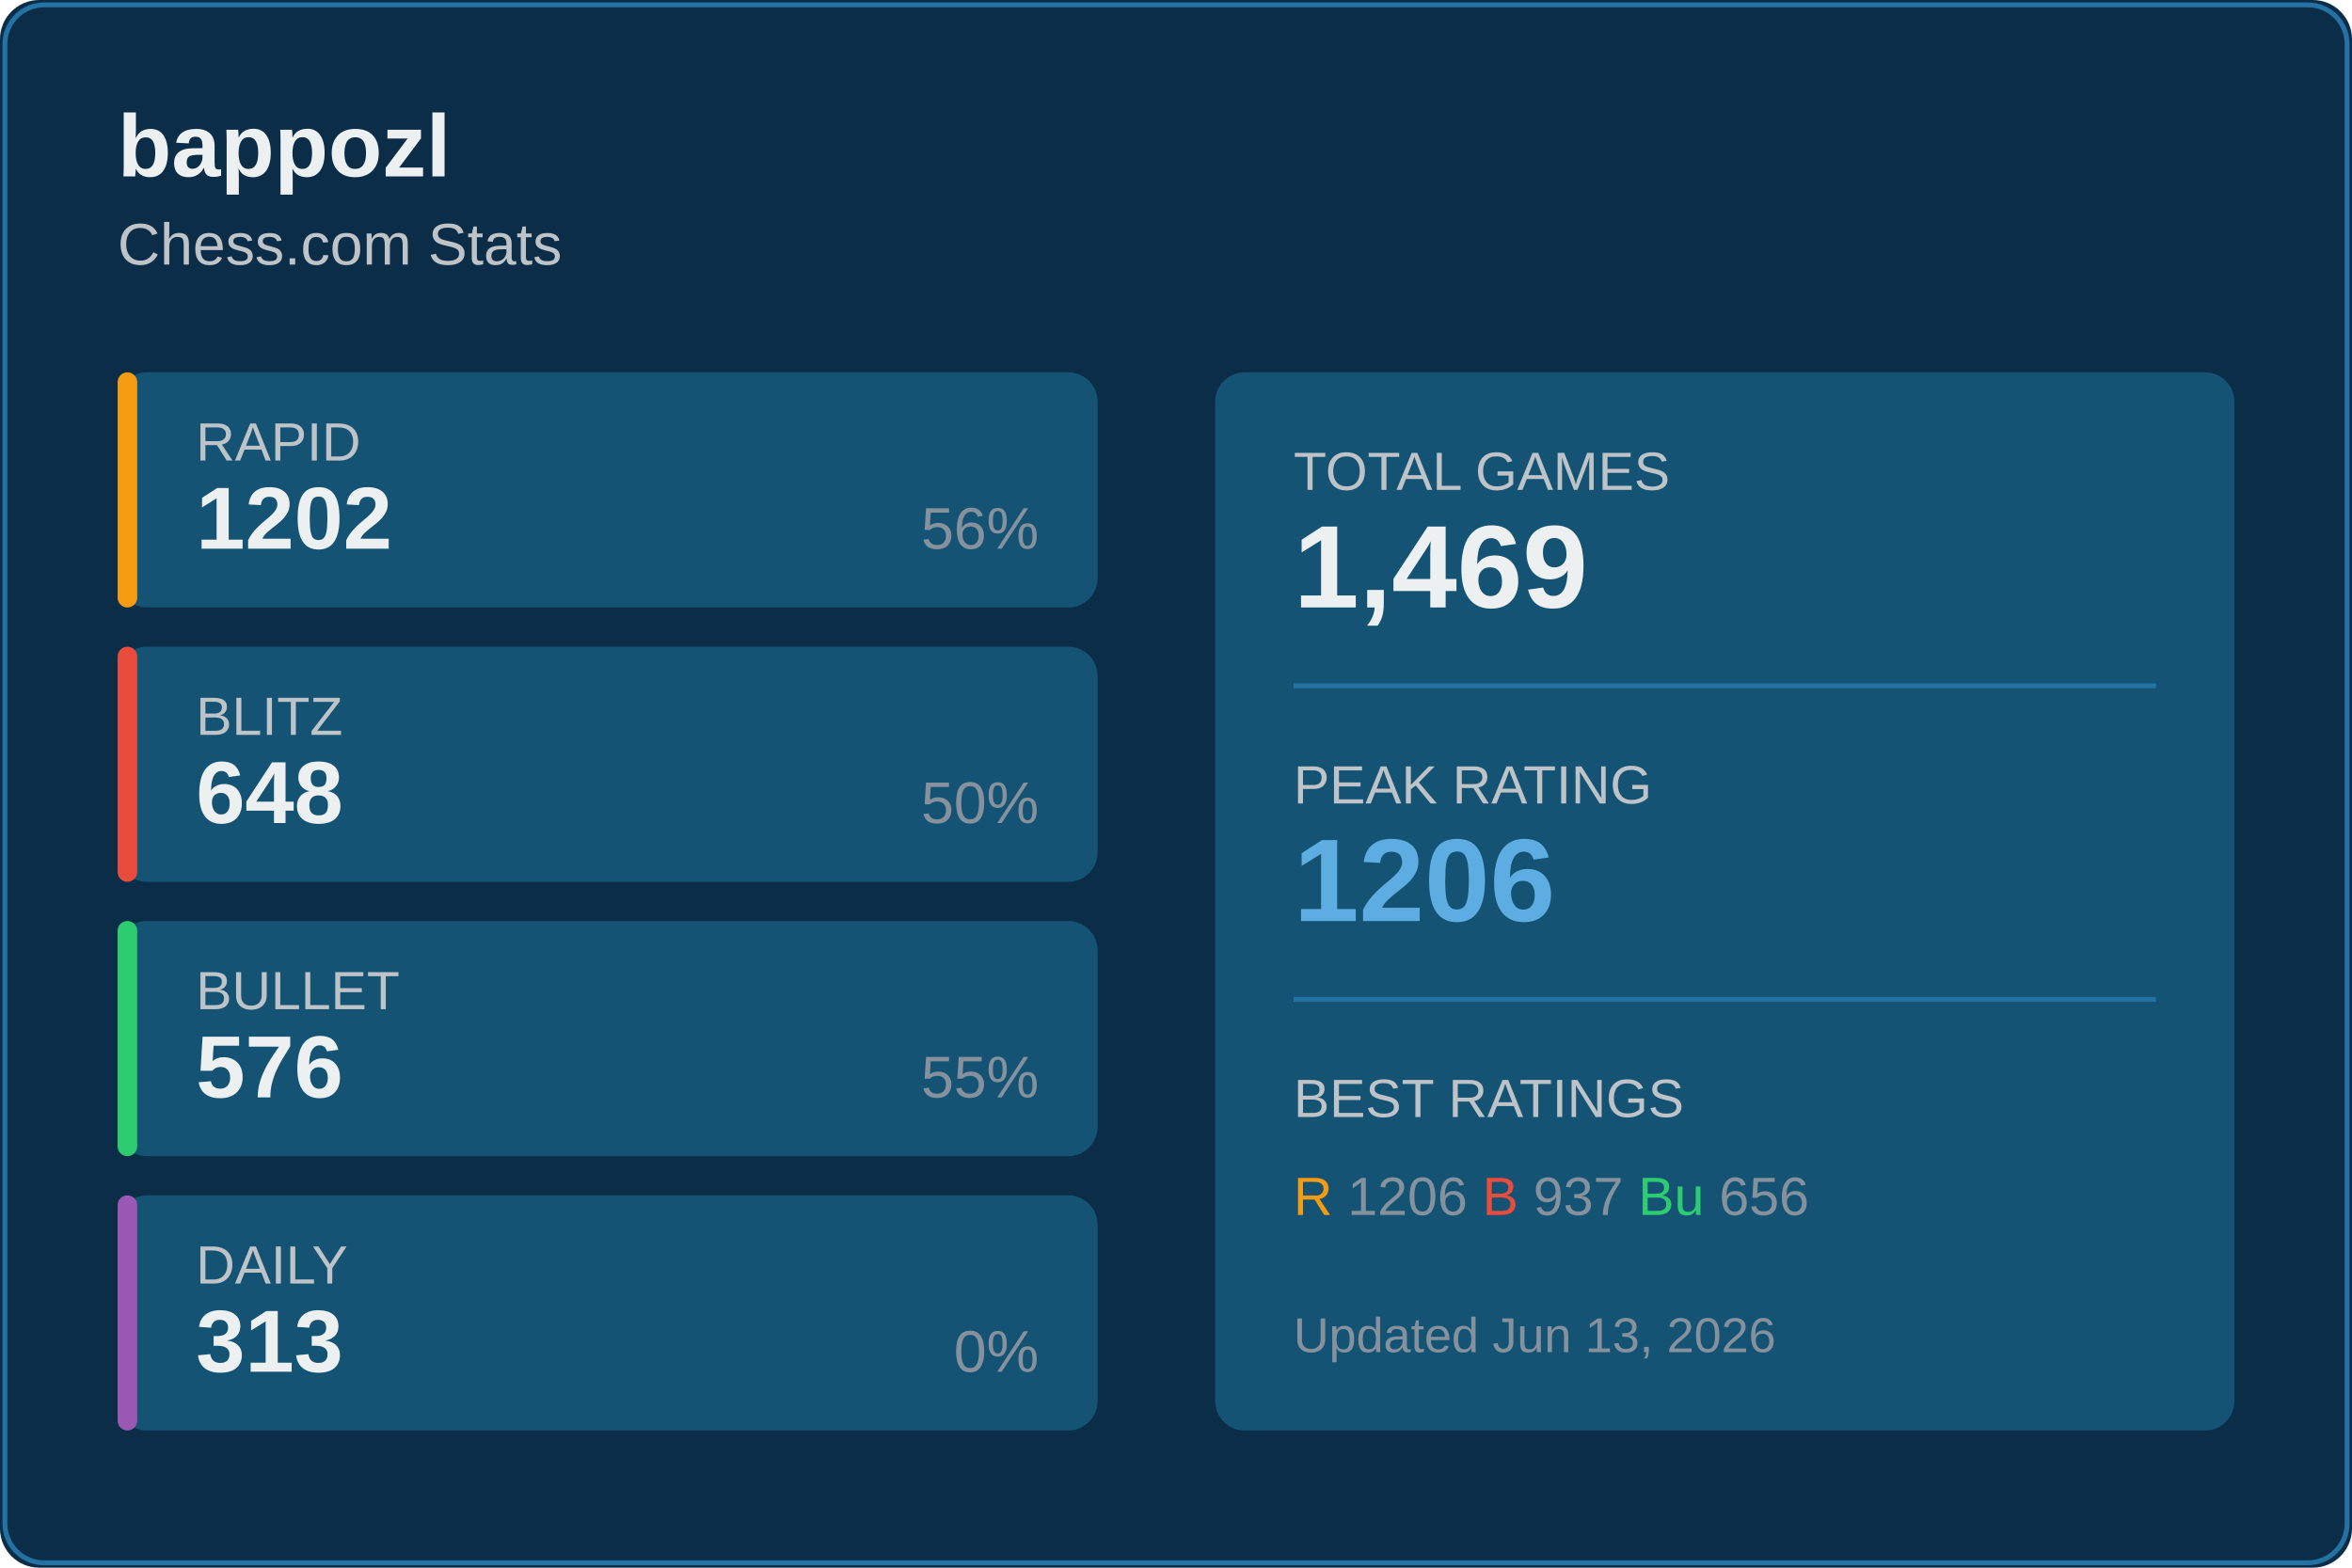
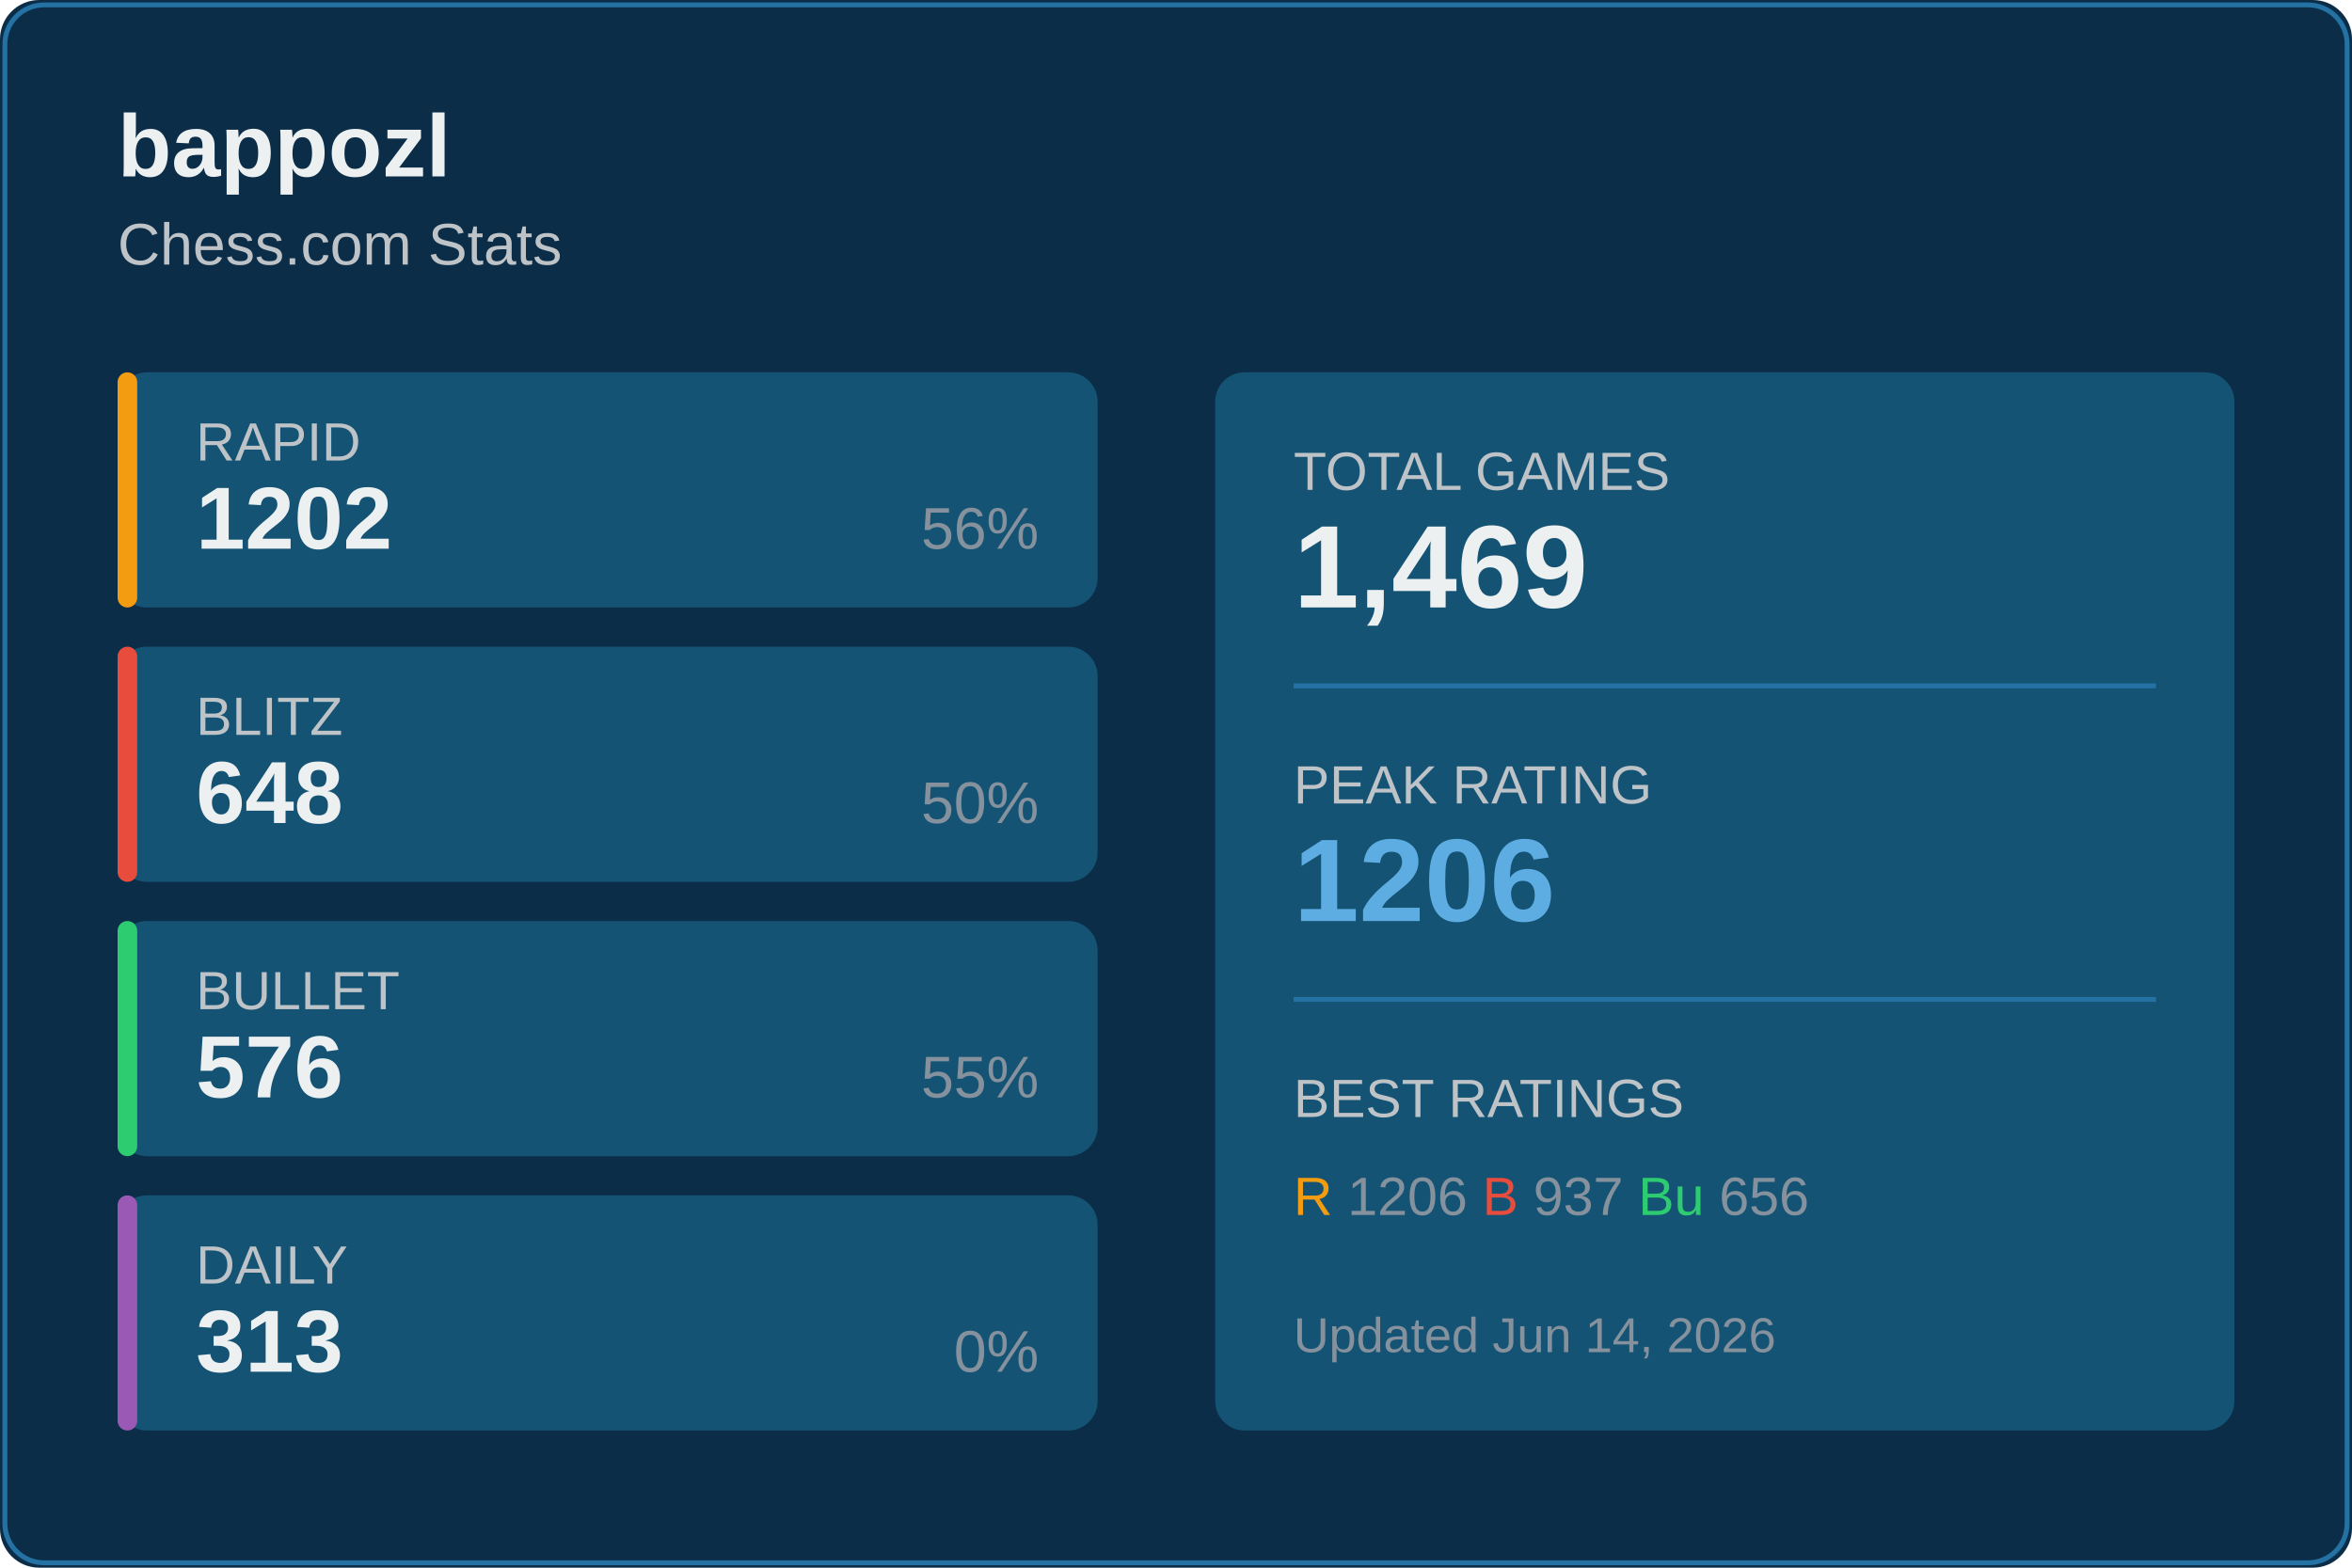
<svg xmlns="http://www.w3.org/2000/svg" width="480" height="320">
  <rect width="480" height="320" fill="#0c2d48" rx="8" />
  <rect x="1" y="1" width="478" height="318" fill="none" stroke="#2471a3" rx="8" />
  <text x="24" y="36" fill="#ecf0f1" font-size="18" font-weight="600" font-family="Segoe UI, Arial, sans-serif">
    bappozl
  </text>
  <text x="24" y="54" fill="#bdc3c7" font-size="12" font-family="Segoe UI, Arial, sans-serif">
    Chess.com Stats
  </text>
  <g transform="translate(24, 76)">
    <rect width="200" height="48" fill="#145374" rx="6" />
    <rect width="4" height="48" fill="#f39c12" rx="2" />
    <text x="16" y="18" fill="#bdc3c7" font-size="11" font-family="Segoe UI, Arial, sans-serif">RAPID</text>
    <text x="16" y="36" fill="#ecf0f1" font-size="18" font-weight="600" font-family="Segoe UI, Arial, sans-serif">1202</text>
    <text x="188" y="36" fill="#85929e" font-size="12" font-family="Segoe UI, Arial, sans-serif" text-anchor="end">56%</text>
  </g>
  <g transform="translate(24, 132)">
    <rect width="200" height="48" fill="#145374" rx="6" />
    <rect width="4" height="48" fill="#e74c3c" rx="2" />
    <text x="16" y="18" fill="#bdc3c7" font-size="11" font-family="Segoe UI, Arial, sans-serif">BLITZ</text>
    <text x="16" y="36" fill="#ecf0f1" font-size="18" font-weight="600" font-family="Segoe UI, Arial, sans-serif">648</text>
    <text x="188" y="36" fill="#85929e" font-size="12" font-family="Segoe UI, Arial, sans-serif" text-anchor="end">50%</text>
  </g>
  <g transform="translate(24, 188)">
    <rect width="200" height="48" fill="#145374" rx="6" />
    <rect width="4" height="48" fill="#2ecc71" rx="2" />
    <text x="16" y="18" fill="#bdc3c7" font-size="11" font-family="Segoe UI, Arial, sans-serif">BULLET</text>
    <text x="16" y="36" fill="#ecf0f1" font-size="18" font-weight="600" font-family="Segoe UI, Arial, sans-serif">576</text>
    <text x="188" y="36" fill="#85929e" font-size="12" font-family="Segoe UI, Arial, sans-serif" text-anchor="end">55%</text>
  </g>
  <g transform="translate(24, 244)">
    <rect width="200" height="48" fill="#145374" rx="6" />
    <rect width="4" height="48" fill="#9b59b6" rx="2" />
    <text x="16" y="18" fill="#bdc3c7" font-size="11" font-family="Segoe UI, Arial, sans-serif">DAILY</text>
    <text x="16" y="36" fill="#ecf0f1" font-size="18" font-weight="600" font-family="Segoe UI, Arial, sans-serif">313</text>
    <text x="188" y="36" fill="#85929e" font-size="12" font-family="Segoe UI, Arial, sans-serif" text-anchor="end">0%</text>
  </g>
  <g transform="translate(248, 76)">
    <rect width="208" height="216" fill="#145374" rx="6" />
    <text x="16" y="24" fill="#bdc3c7" font-size="11" font-family="Segoe UI, Arial, sans-serif">TOTAL GAMES</text>
    <text x="16" y="48" fill="#ecf0f1" font-size="24" font-weight="600" font-family="Segoe UI, Arial, sans-serif">1,469</text>
    <line x1="16" y1="64" x2="192" y2="64" stroke="#2471a3" />
    <text x="16" y="88" fill="#bdc3c7" font-size="11" font-family="Segoe UI, Arial, sans-serif">PEAK RATING</text>
    <text x="16" y="112" fill="#5dade2" font-size="24" font-weight="600" font-family="Segoe UI, Arial, sans-serif">1206</text>
    <line x1="16" y1="128" x2="192" y2="128" stroke="#2471a3" />
    <text x="16" y="152" fill="#bdc3c7" font-size="11" font-family="Segoe UI, Arial, sans-serif">BEST RATINGS</text>
    <text x="16" y="172" fill="#85929e" font-size="11" font-family="Segoe UI, Arial, sans-serif">
      <tspan fill="#f39c12">R</tspan> 1206
      <tspan fill="#e74c3c">B</tspan> 937
      <tspan fill="#2ecc71">Bu</tspan> 656
    </text>
    <text x="16" y="200" fill="#85929e" font-size="10" font-family="Segoe UI, Arial, sans-serif">
-       Updated Jun 13, 2026
+       Updated Jun 14, 2026
    </text>
  </g>
</svg>
